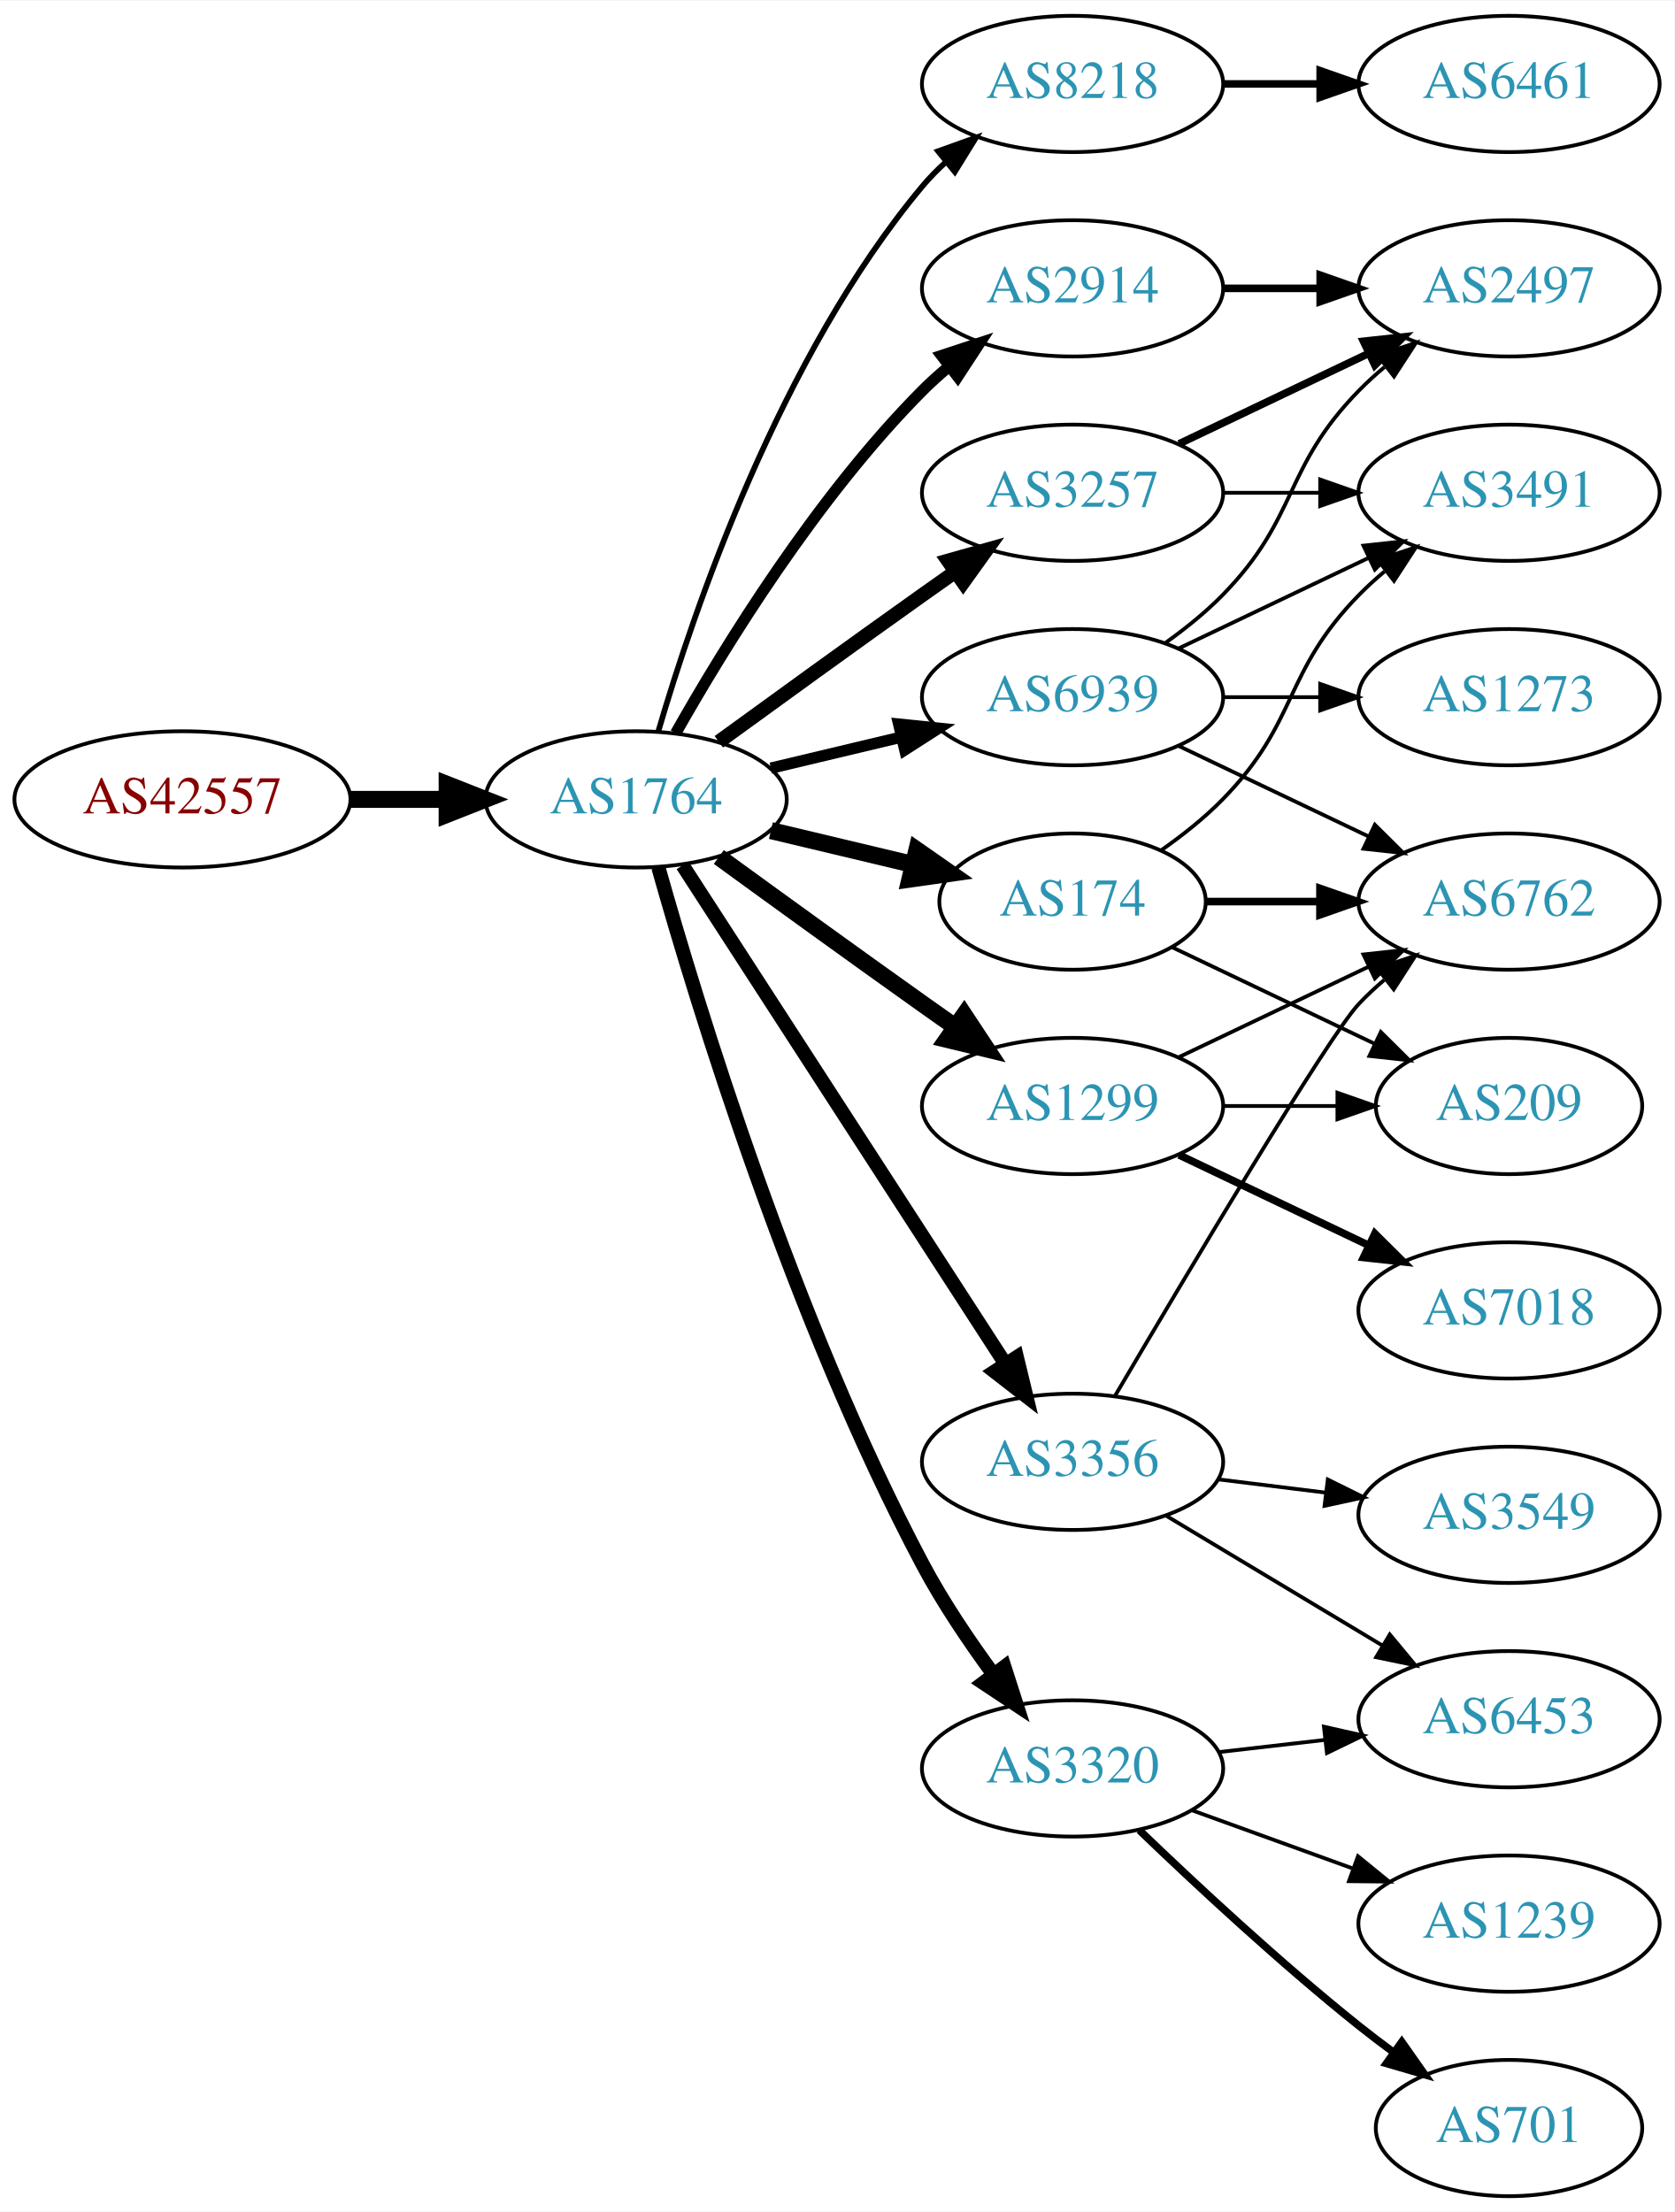
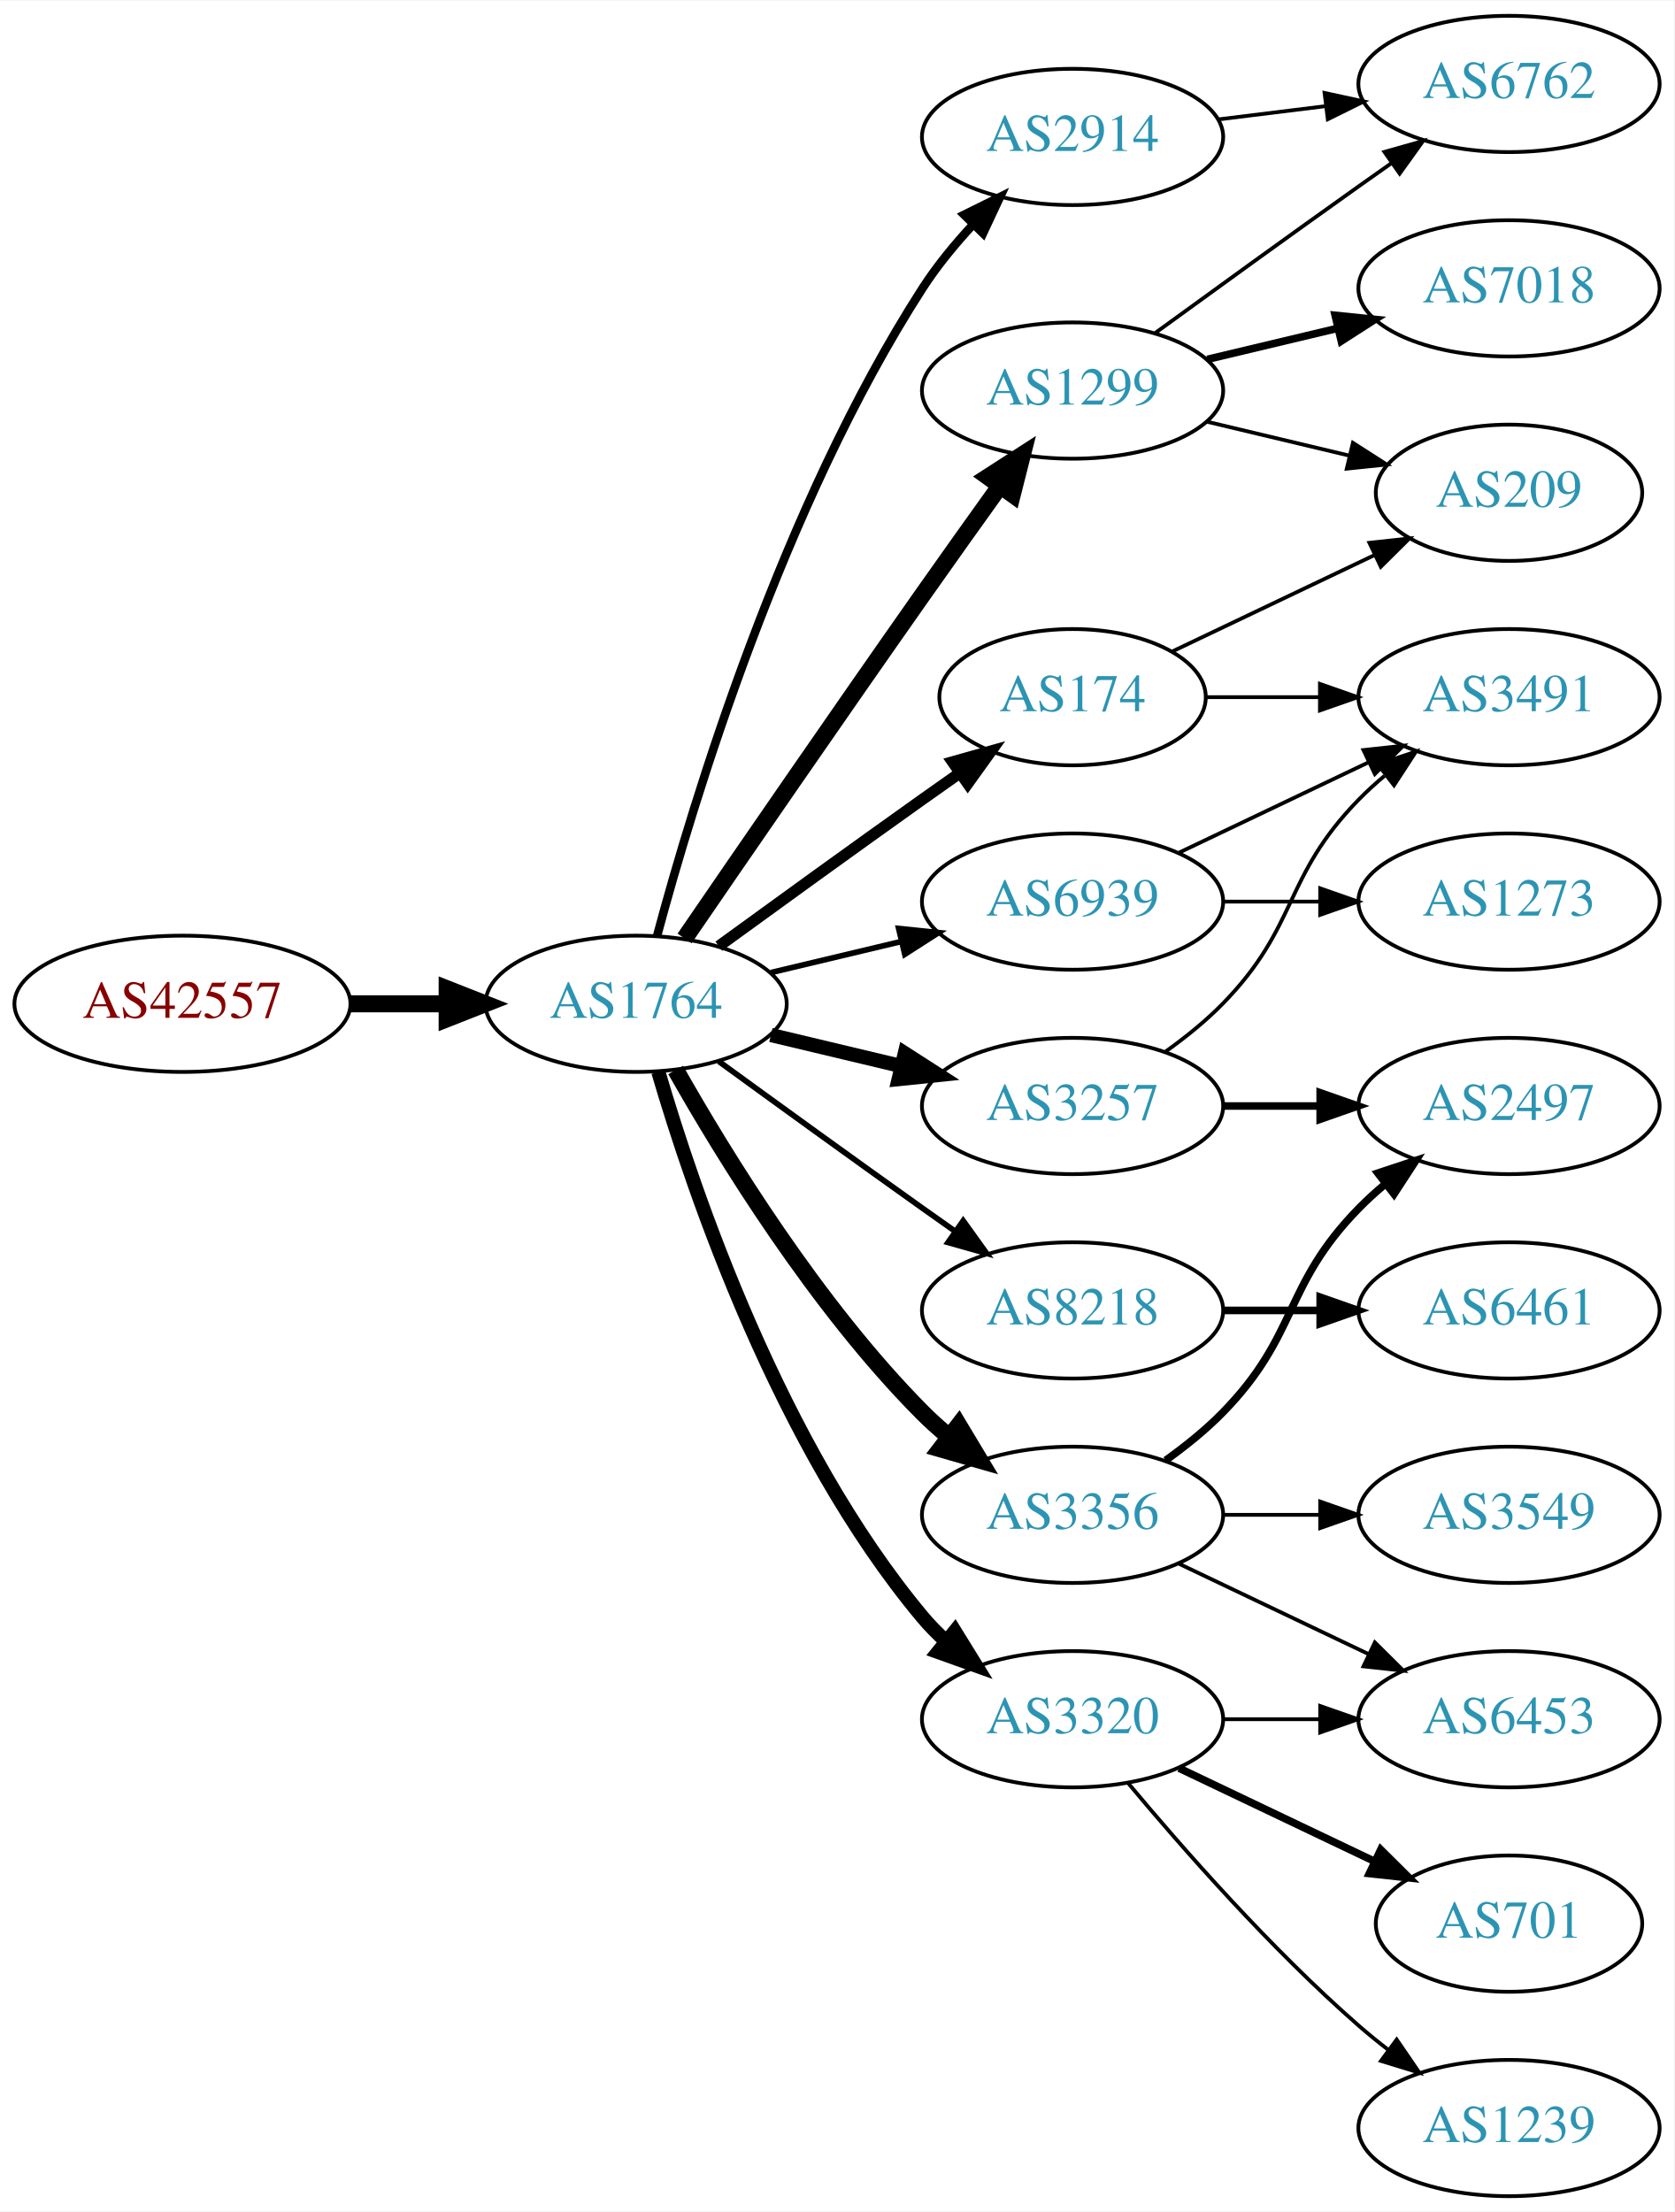
<svg xmlns="http://www.w3.org/2000/svg" xmlns:xlink="http://www.w3.org/1999/xlink" width="442pt" height="584pt" viewBox="0.00 0.00 442.27 584.00">
  <g id="graph0" class="graph" transform="scale(1 1) rotate(0) translate(4 580)">
    <polygon fill="white" stroke="none" points="-4,4 -4,-580 438.271,-580 438.271,4 -4,4" />
    <g id="node1" class="node">
      <g id="a_node1">
        <a xlink:href="/asn/42557" xlink:title="AS42557 ~ Xidras GmbH [AT]">
-           <ellipse fill="#ffffff" stroke="black" cx="44.196" cy="-369" rx="44.393" ry="18" />
-           <text text-anchor="middle" x="44.196" y="-365.3" font-family="Times,serif" font-size="14.00" fill="#880000">AS42557</text>
+           <ellipse fill="#ffffff" stroke="black" cx="44.196" cy="-315" rx="44.393" ry="18" />
+           <text text-anchor="middle" x="44.196" y="-311.3" font-family="Times,serif" font-size="14.00" fill="#880000">AS42557</text>
        </a>
      </g>
    </g>
    <g id="node2" class="node">
      <g id="a_node2">
        <a xlink:href="/asn/1764" xlink:title="AS1764 ~ NEXTLAYER-AS [AT]">
-           <ellipse fill="#ffffff" stroke="black" cx="164.039" cy="-369" rx="39.794" ry="18" />
-           <text text-anchor="middle" x="164.039" y="-365.3" font-family="Times,serif" font-size="14.00" fill="#2c94b3">AS1764</text>
+           <ellipse fill="#ffffff" stroke="black" cx="164.039" cy="-315" rx="39.794" ry="18" />
+           <text text-anchor="middle" x="164.039" y="-311.3" font-family="Times,serif" font-size="14.00" fill="#2c94b3">AS1764</text>
        </a>
      </g>
    </g>
    <g id="edge1" class="edge">
-       <path fill="none" stroke="black" stroke-width="4.5" d="M88.407,-369C96.72,-369 105.482,-369 113.965,-369" />
-       <polygon fill="black" stroke="black" stroke-width="4.5" points="114.123,-372.938 124.123,-369 114.123,-365.063 114.123,-372.938" />
+       <path fill="none" stroke="black" stroke-width="4.5" d="M88.407,-315C96.72,-315 105.482,-315 113.965,-315" />
+       <polygon fill="black" stroke="black" stroke-width="4.5" points="114.123,-318.938 124.123,-315 114.123,-311.063 114.123,-318.938" />
    </g>
    <g id="node3" class="node">
      <g id="a_node3">
-         <a xlink:href="/asn/8218" xlink:title="AS8218 ~ legacy Neotelecoms [FR]">
-           <ellipse fill="#ffffff" stroke="black" cx="279.332" cy="-558" rx="39.794" ry="18" />
-           <text text-anchor="middle" x="279.332" y="-554.3" font-family="Times,serif" font-size="14.00" fill="#2c94b3">AS8218</text>
+         <a xlink:href="/asn/3257" xlink:title="AS3257 ~ GTT [DE]">
+           <ellipse fill="#ffffff" stroke="black" cx="279.332" cy="-288" rx="39.794" ry="18" />
+           <text text-anchor="middle" x="279.332" y="-284.3" font-family="Times,serif" font-size="14.00" fill="#2c94b3">AS3257</text>
        </a>
      </g>
    </g>
    <g id="edge2" class="edge">
-       <path fill="none" stroke="black" stroke-width="1.5" d="M169.913,-387.002C179.227,-418.844 202.043,-485.981 239.685,-531 241.555,-533.237 243.654,-535.374 245.88,-537.396" />
-       <polygon fill="black" stroke="black" stroke-width="1.5" points="243.823,-540.234 253.799,-543.804 248.227,-534.793 243.823,-540.234" />
+       <path fill="none" stroke="black" stroke-width="3.75" d="M199.646,-306.752C210.517,-304.162 222.671,-301.265 234.114,-298.538" />
+       <polygon fill="black" stroke="black" stroke-width="3.75" points="235.02,-301.92 243.936,-296.197 233.397,-295.111 235.02,-301.92" />
    </g>
    <g id="node4" class="node">
      <g id="a_node4">
-         <a xlink:href="/asn/3257" xlink:title="AS3257 ~ GTT [DE]">
-           <ellipse fill="#ffffff" stroke="black" cx="279.332" cy="-450" rx="39.794" ry="18" />
-           <text text-anchor="middle" x="279.332" y="-446.3" font-family="Times,serif" font-size="14.00" fill="#2c94b3">AS3257</text>
+         <a xlink:href="/asn/174" xlink:title="AS174 ~ Cogent Communications [US]">
+           <ellipse fill="#ffffff" stroke="black" cx="279.332" cy="-396" rx="35.194" ry="18" />
+           <text text-anchor="middle" x="279.332" y="-392.3" font-family="Times,serif" font-size="14.00" fill="#2c94b3">AS174</text>
        </a>
      </g>
    </g>
    <g id="edge3" class="edge">
-       <path fill="none" stroke="black" stroke-width="3.75" d="M185.887,-384.222C200.821,-395.091 221.435,-410.025 239.685,-423 242.506,-425.005 245.449,-427.085 248.397,-429.159" />
-       <polygon fill="black" stroke="black" stroke-width="3.75" points="246.424,-432.05 256.621,-434.926 250.443,-426.319 246.424,-432.05" />
+       <path fill="none" stroke="black" stroke-width="3" d="M185.887,-330.222C200.821,-341.091 221.435,-356.025 239.685,-369 242.895,-371.282 246.264,-373.661 249.619,-376.018" />
+       <polygon fill="black" stroke="black" stroke-width="3" points="247.631,-378.899 257.83,-381.77 251.647,-373.166 247.631,-378.899" />
    </g>
    <g id="node5" class="node">
      <g id="a_node5">
-         <a xlink:href="/asn/3356" xlink:title="AS3356 ~ Level 3 Parent, LLC [US]">
-           <ellipse fill="#ffffff" stroke="black" cx="279.332" cy="-194" rx="39.794" ry="18" />
-           <text text-anchor="middle" x="279.332" y="-190.3" font-family="Times,serif" font-size="14.00" fill="#2c94b3">AS3356</text>
+         <a xlink:href="/asn/2914" xlink:title="AS2914 ~ NTT America, Inc. [US]">
+           <ellipse fill="#ffffff" stroke="black" cx="279.332" cy="-544" rx="39.794" ry="18" />
+           <text text-anchor="middle" x="279.332" y="-540.3" font-family="Times,serif" font-size="14.00" fill="#2c94b3">AS2914</text>
        </a>
      </g>
    </g>
    <g id="edge4" class="edge">
-       <path fill="none" stroke="black" stroke-width="3.75" d="M176.316,-351.581C196.335,-320.657 238.172,-256.033 261.573,-219.887" />
-       <polygon fill="black" stroke="black" stroke-width="3.75" points="264.604,-221.646 267.1,-211.349 258.727,-217.841 264.604,-221.646" />
+       <path fill="none" stroke="black" stroke-width="2.25" d="M169.605,-333.033C178.99,-367.996 202.723,-446.608 239.685,-504 243.479,-509.891 248.227,-515.656 253.084,-520.893" />
+       <polygon fill="black" stroke="black" stroke-width="2.25" points="250.682,-523.443 260.178,-528.142 255.685,-518.547 250.682,-523.443" />
    </g>
    <g id="node6" class="node">
      <g id="a_node6">
        <a xlink:href="/asn/1299" xlink:title="AS1299 ~ Telia Carrier [EU]">
-           <ellipse fill="#ffffff" stroke="black" cx="279.332" cy="-288" rx="39.794" ry="18" />
-           <text text-anchor="middle" x="279.332" y="-284.3" font-family="Times,serif" font-size="14.00" fill="#2c94b3">AS1299</text>
+           <ellipse fill="#ffffff" stroke="black" cx="279.332" cy="-477" rx="39.794" ry="18" />
+           <text text-anchor="middle" x="279.332" y="-473.3" font-family="Times,serif" font-size="14.00" fill="#2c94b3">AS1299</text>
        </a>
      </g>
    </g>
    <g id="edge5" class="edge">
-       <path fill="none" stroke="black" stroke-width="4.5" d="M185.887,-353.778C200.821,-342.909 221.435,-327.975 239.685,-315 242.506,-312.995 245.449,-310.915 248.397,-308.841" />
-       <polygon fill="black" stroke="black" stroke-width="4.5" points="250.694,-312.039 256.621,-303.074 246.173,-305.591 250.694,-312.039" />
+       <path fill="none" stroke="black" stroke-width="4.5" d="M176.846,-332.269C191.489,-353.642 217.262,-391.12 239.685,-423 246.32,-432.433 253.67,-442.739 260.164,-451.795" />
+       <polygon fill="black" stroke="black" stroke-width="4.5" points="257.044,-454.201 266.076,-460.026 263.44,-449.607 257.044,-454.201" />
    </g>
    <g id="node7" class="node">
      <g id="a_node7">
-         <a xlink:href="/asn/3320" xlink:title="AS3320 ~ DTAG [DE]">
-           <ellipse fill="#ffffff" stroke="black" cx="279.332" cy="-113" rx="39.794" ry="18" />
-           <text text-anchor="middle" x="279.332" y="-109.3" font-family="Times,serif" font-size="14.00" fill="#2c94b3">AS3320</text>
+         <a xlink:href="/asn/8218" xlink:title="AS8218 ~ legacy Neotelecoms [FR]">
+           <ellipse fill="#ffffff" stroke="black" cx="279.332" cy="-234" rx="39.794" ry="18" />
+           <text text-anchor="middle" x="279.332" y="-230.3" font-family="Times,serif" font-size="14.00" fill="#2c94b3">AS8218</text>
        </a>
      </g>
    </g>
    <g id="edge6" class="edge">
-       <path fill="none" stroke="black" stroke-width="3.75" d="M169.916,-351.03C180.097,-314.899 205.53,-231.41 239.685,-167 245.006,-156.966 251.955,-146.658 258.491,-137.772" />
-       <polygon fill="black" stroke="black" stroke-width="3.75" points="261.322,-139.831 264.564,-129.745 255.739,-135.608 261.322,-139.831" />
+       <path fill="none" stroke="black" stroke-width="1.5" d="M185.887,-299.778C200.821,-288.909 221.435,-273.975 239.685,-261 242.506,-258.995 245.449,-256.915 248.397,-254.841" />
+       <polygon fill="black" stroke="black" stroke-width="1.5" points="250.443,-257.681 256.621,-249.074 246.424,-251.95 250.443,-257.681" />
    </g>
    <g id="node8" class="node">
      <g id="a_node8">
-         <a xlink:href="/asn/174" xlink:title="AS174 ~ Cogent Communications [US]">
-           <ellipse fill="#ffffff" stroke="black" cx="279.332" cy="-342" rx="35.194" ry="18" />
-           <text text-anchor="middle" x="279.332" y="-338.3" font-family="Times,serif" font-size="14.00" fill="#2c94b3">AS174</text>
+         <a xlink:href="/asn/3356" xlink:title="AS3356 ~ Level 3 Parent, LLC [US]">
+           <ellipse fill="#ffffff" stroke="black" cx="279.332" cy="-180" rx="39.794" ry="18" />
+           <text text-anchor="middle" x="279.332" y="-176.3" font-family="Times,serif" font-size="14.00" fill="#2c94b3">AS3356</text>
        </a>
      </g>
    </g>
    <g id="edge7" class="edge">
-       <path fill="none" stroke="black" stroke-width="4.5" d="M199.646,-360.752C211.44,-357.942 224.745,-354.771 237.013,-351.847" />
-       <polygon fill="black" stroke="black" stroke-width="4.5" points="238.203,-355.611 247.018,-349.463 236.377,-347.951 238.203,-355.611" />
+       <path fill="none" stroke="black" stroke-width="4.5" d="M174.498,-297.51C187.28,-274.904 211.712,-235.114 239.685,-207 241.796,-204.879 244.092,-202.812 246.477,-200.829" />
+       <polygon fill="black" stroke="black" stroke-width="4.5" points="249.259,-203.657 254.793,-194.444 244.463,-197.411 249.259,-203.657" />
    </g>
    <g id="node9" class="node">
      <g id="a_node9">
-         <a xlink:href="/asn/2914" xlink:title="AS2914 ~ NTT America, Inc. [US]">
-           <ellipse fill="#ffffff" stroke="black" cx="279.332" cy="-504" rx="39.794" ry="18" />
-           <text text-anchor="middle" x="279.332" y="-500.3" font-family="Times,serif" font-size="14.00" fill="#2c94b3">AS2914</text>
+         <a xlink:href="/asn/3320" xlink:title="AS3320 ~ DTAG [DE]">
+           <ellipse fill="#ffffff" stroke="black" cx="279.332" cy="-126" rx="39.794" ry="18" />
+           <text text-anchor="middle" x="279.332" y="-122.3" font-family="Times,serif" font-size="14.00" fill="#2c94b3">AS3320</text>
        </a>
      </g>
    </g>
    <g id="edge8" class="edge">
-       <path fill="none" stroke="black" stroke-width="3" d="M174.498,-386.49C187.28,-409.096 211.712,-448.886 239.685,-477 241.796,-479.121 244.092,-481.188 246.477,-483.171" />
-       <polygon fill="black" stroke="black" stroke-width="3" points="244.73,-486.242 254.793,-489.556 248.993,-480.69 244.73,-486.242" />
+       <path fill="none" stroke="black" stroke-width="3.75" d="M169.913,-296.998C179.227,-265.156 202.043,-198.019 239.685,-153 241.555,-150.763 243.654,-148.626 245.88,-146.604" />
+       <polygon fill="black" stroke="black" stroke-width="3.75" points="248.227,-149.207 253.799,-140.196 243.823,-143.766 248.227,-149.207" />
    </g>
    <g id="node10" class="node">
      <g id="a_node10">
        <a xlink:href="/asn/6939" xlink:title="AS6939 ~ Hurricane Electric LLC [US]">
-           <ellipse fill="#ffffff" stroke="black" cx="279.332" cy="-396" rx="39.794" ry="18" />
-           <text text-anchor="middle" x="279.332" y="-392.3" font-family="Times,serif" font-size="14.00" fill="#2c94b3">AS6939</text>
+           <ellipse fill="#ffffff" stroke="black" cx="279.332" cy="-342" rx="39.794" ry="18" />
+           <text text-anchor="middle" x="279.332" y="-338.3" font-family="Times,serif" font-size="14.00" fill="#2c94b3">AS6939</text>
        </a>
      </g>
    </g>
    <g id="edge9" class="edge">
-       <path fill="none" stroke="black" stroke-width="3" d="M199.646,-377.248C210.517,-379.838 222.671,-382.735 234.114,-385.462" />
-       <polygon fill="black" stroke="black" stroke-width="3" points="233.397,-388.889 243.936,-387.803 235.02,-382.08 233.397,-388.889" />
+       <path fill="none" stroke="black" stroke-width="1.5" d="M199.646,-323.248C210.517,-325.838 222.671,-328.735 234.114,-331.462" />
+       <polygon fill="black" stroke="black" stroke-width="1.5" points="233.397,-334.889 243.936,-333.803 235.02,-328.08 233.397,-334.889" />
+     </g>
+     <g id="node17" class="node">
+       <g id="a_node17">
+         <a xlink:href="/asn/2497" xlink:title="AS2497 ~ Internet Initiative Japan Inc. [JP]">
+           <ellipse fill="#ffffff" stroke="black" cx="394.625" cy="-288" rx="39.794" ry="18" />
+           <text text-anchor="middle" x="394.625" y="-284.3" font-family="Times,serif" font-size="14.00" fill="#2c94b3">AS2497</text>
+         </a>
+       </g>
+     </g>
+     <g id="edge18" class="edge">
+       <path fill="none" stroke="black" stroke-width="2" d="M319.004,-288C327.207,-288 335.971,-288 344.503,-288" />
+       <polygon fill="black" stroke="black" stroke-width="2" points="344.742,-291.5 354.742,-288 344.742,-284.5 344.742,-291.5" />
+     </g>
+     <g id="node18" class="node">
+       <g id="a_node18">
+         <a xlink:href="/asn/3491" xlink:title="AS3491 ~ PCCW Global, Inc. [US]">
+           <ellipse fill="#ffffff" stroke="black" cx="394.625" cy="-396" rx="39.794" ry="18" />
+           <text text-anchor="middle" x="394.625" y="-392.3" font-family="Times,serif" font-size="14.00" fill="#2c94b3">AS3491</text>
+         </a>
+       </g>
+     </g>
+     <g id="edge17" class="edge">
+       <path fill="none" stroke="black" d="M303.926,-302.389C309.182,-306.148 314.513,-310.437 318.978,-315 339.151,-335.617 334.806,-348.383 354.978,-369 357.071,-371.139 359.354,-373.218 361.731,-375.21" />
+       <polygon fill="black" stroke="black" points="359.974,-378.275 370.031,-381.611 364.249,-372.732 359.974,-378.275" />
+     </g>
+     <g id="node14" class="node">
+       <g id="a_node14">
+         <a xlink:href="/asn/209" xlink:title="AS209 ~ CenturyLink Communications, LLC [US]">
+           <ellipse fill="#ffffff" stroke="black" cx="394.625" cy="-450" rx="35.194" ry="18" />
+           <text text-anchor="middle" x="394.625" y="-446.3" font-family="Times,serif" font-size="14.00" fill="#2c94b3">AS209</text>
+         </a>
+       </g>
+     </g>
+     <g id="edge23" class="edge">
+       <path fill="none" stroke="black" d="M305.757,-408.119C321.5,-415.622 341.922,-425.356 359.115,-433.551" />
+       <polygon fill="black" stroke="black" points="357.751,-436.779 368.284,-437.922 360.763,-430.46 357.751,-436.779" />
+     </g>
+     <g id="edge22" class="edge">
+       <path fill="none" stroke="black" d="M314.631,-396C324.008,-396 334.358,-396 344.393,-396" />
+       <polygon fill="black" stroke="black" points="344.681,-399.5 354.681,-396 344.681,-392.5 344.681,-399.5" />
+     </g>
+     <g id="node13" class="node">
+       <g id="a_node13">
+         <a xlink:href="/asn/6762" xlink:title="AS6762 ~ TELECOM ITALIA SPARKLE S.p.A. [IT]">
+           <ellipse fill="#ffffff" stroke="black" cx="394.625" cy="-558" rx="39.794" ry="18" />
+           <text text-anchor="middle" x="394.625" y="-554.3" font-family="Times,serif" font-size="14.00" fill="#2c94b3">AS6762</text>
+         </a>
+       </g>
+     </g>
+     <g id="edge24" class="edge">
+       <path fill="none" stroke="black" d="M317.742,-548.623C326.83,-549.746 336.667,-550.962 346.152,-552.134" />
+       <polygon fill="black" stroke="black" points="345.9,-555.629 356.254,-553.382 346.758,-548.682 345.9,-555.629" />
+     </g>
+     <g id="node12" class="node">
+       <g id="a_node12">
+         <a xlink:href="/asn/7018" xlink:title="AS7018 ~ AT&amp;T Services, Inc. [US]">
+           <ellipse fill="#ffffff" stroke="black" cx="394.625" cy="-504" rx="39.794" ry="18" />
+           <text text-anchor="middle" x="394.625" y="-500.3" font-family="Times,serif" font-size="14.00" fill="#2c94b3">AS7018</text>
+         </a>
+       </g>
+     </g>
+     <g id="edge11" class="edge">
+       <path fill="none" stroke="black" stroke-width="2" d="M314.939,-485.248C325.81,-487.838 337.964,-490.735 349.407,-493.462" />
+       <polygon fill="black" stroke="black" stroke-width="2" points="348.69,-496.889 359.229,-495.803 350.313,-490.08 348.69,-496.889" />
+     </g>
+     <g id="edge12" class="edge">
+       <path fill="none" stroke="black" d="M301.18,-492.222C316.114,-503.091 336.727,-518.025 354.978,-531 357.799,-533.005 360.742,-535.085 363.69,-537.159" />
+       <polygon fill="black" stroke="black" points="361.717,-540.05 371.914,-542.926 365.736,-534.319 361.717,-540.05" />
+     </g>
+     <g id="edge13" class="edge">
+       <path fill="none" stroke="black" d="M314.939,-468.752C326.733,-465.942 340.038,-462.771 352.306,-459.847" />
+       <polygon fill="black" stroke="black" points="353.394,-463.186 362.311,-457.463 351.772,-456.376 353.394,-463.186" />
    </g>
    <g id="node11" class="node">
      <g id="a_node11">
        <a xlink:href="/asn/6461" xlink:title="AS6461 ~ Zayo Bandwidth [US]">
-           <ellipse fill="#ffffff" stroke="black" cx="394.625" cy="-558" rx="39.794" ry="18" />
-           <text text-anchor="middle" x="394.625" y="-554.3" font-family="Times,serif" font-size="14.00" fill="#2c94b3">AS6461</text>
+           <ellipse fill="#ffffff" stroke="black" cx="394.625" cy="-234" rx="39.794" ry="18" />
+           <text text-anchor="middle" x="394.625" y="-230.3" font-family="Times,serif" font-size="14.00" fill="#2c94b3">AS6461</text>
        </a>
      </g>
    </g>
    <g id="edge10" class="edge">
-       <path fill="none" stroke="black" stroke-width="2" d="M319.004,-558C327.207,-558 335.971,-558 344.503,-558" />
-       <polygon fill="black" stroke="black" stroke-width="2" points="344.742,-561.5 354.742,-558 344.742,-554.5 344.742,-561.5" />
-     </g>
-     <g id="node12" class="node">
-       <g id="a_node12">
-         <a xlink:href="/asn/2497" xlink:title="AS2497 ~ Internet Initiative Japan Inc. [JP]">
-           <ellipse fill="#ffffff" stroke="black" cx="394.625" cy="-504" rx="39.794" ry="18" />
-           <text text-anchor="middle" x="394.625" y="-500.3" font-family="Times,serif" font-size="14.00" fill="#2c94b3">AS2497</text>
-         </a>
-       </g>
-     </g>
-     <g id="edge11" class="edge">
-       <path fill="none" stroke="black" stroke-width="2" d="M307.468,-462.934C322.462,-470.081 341.283,-479.052 357.506,-486.785" />
-       <polygon fill="black" stroke="black" stroke-width="2" points="356.177,-490.028 366.71,-491.171 359.188,-483.709 356.177,-490.028" />
-     </g>
-     <g id="node13" class="node">
-       <g id="a_node13">
-         <a xlink:href="/asn/3491" xlink:title="AS3491 ~ PCCW Global, Inc. [US]">
-           <ellipse fill="#ffffff" stroke="black" cx="394.625" cy="-450" rx="39.794" ry="18" />
-           <text text-anchor="middle" x="394.625" y="-446.3" font-family="Times,serif" font-size="14.00" fill="#2c94b3">AS3491</text>
-         </a>
-       </g>
-     </g>
-     <g id="edge12" class="edge">
-       <path fill="none" stroke="black" d="M319.004,-450C327.207,-450 335.971,-450 344.503,-450" />
-       <polygon fill="black" stroke="black" points="344.742,-453.5 354.742,-450 344.742,-446.5 344.742,-453.5" />
+       <path fill="none" stroke="black" stroke-width="2" d="M319.004,-234C327.207,-234 335.971,-234 344.503,-234" />
+       <polygon fill="black" stroke="black" stroke-width="2" points="344.742,-237.5 354.742,-234 344.742,-230.5 344.742,-237.5" />
    </g>
    <g id="node15" class="node">
      <g id="a_node15">
-         <a xlink:href="/asn/6762" xlink:title="AS6762 ~ TELECOM ITALIA SPARKLE S.p.A. [IT]">
-           <ellipse fill="#ffffff" stroke="black" cx="394.625" cy="-342" rx="39.794" ry="18" />
-           <text text-anchor="middle" x="394.625" y="-338.3" font-family="Times,serif" font-size="14.00" fill="#2c94b3">AS6762</text>
-         </a>
-       </g>
-     </g>
-     <g id="edge20" class="edge">
-       <path fill="none" stroke="black" d="M290.47,-211.291C308.922,-242.631 346.843,-306.387 354.978,-315 357.033,-317.176 359.289,-319.28 361.647,-321.29" />
-       <polygon fill="black" stroke="black" points="359.872,-324.344 369.913,-327.724 364.171,-318.82 359.872,-324.344" />
-     </g>
-     <g id="node19" class="node">
-       <g id="a_node19">
+         <a xlink:href="/asn/3549" xlink:title="AS3549 ~ Level 3 Parent, LLC [US]">
+           <ellipse fill="#ffffff" stroke="black" cx="394.625" cy="-180" rx="39.794" ry="18" />
+           <text text-anchor="middle" x="394.625" y="-176.3" font-family="Times,serif" font-size="14.00" fill="#2c94b3">AS3549</text>
+         </a>
+       </g>
+     </g>
+     <g id="edge14" class="edge">
+       <path fill="none" stroke="black" d="M319.004,-180C327.207,-180 335.971,-180 344.503,-180" />
+       <polygon fill="black" stroke="black" points="344.742,-183.5 354.742,-180 344.742,-176.5 344.742,-183.5" />
+     </g>
+     <g id="node16" class="node">
+       <g id="a_node16">
        <a xlink:href="/asn/6453" xlink:title="AS6453 ~ TATA COMMUNICATIONS (AMERICA) INC [US]">
          <ellipse fill="#ffffff" stroke="black" cx="394.625" cy="-126" rx="39.794" ry="18" />
          <text text-anchor="middle" x="394.625" y="-122.3" font-family="Times,serif" font-size="14.00" fill="#2c94b3">AS6453</text>
        </a>
      </g>
    </g>
+     <g id="edge15" class="edge">
+       <path fill="none" stroke="black" d="M307.468,-167.066C322.462,-159.919 341.283,-150.948 357.506,-143.215" />
+       <polygon fill="black" stroke="black" points="359.188,-146.291 366.71,-138.829 356.177,-139.972 359.188,-146.291" />
+     </g>
+     <g id="edge16" class="edge">
+       <path fill="none" stroke="black" stroke-width="2" d="M303.926,-194.389C309.182,-198.148 314.513,-202.437 318.978,-207 339.151,-227.617 334.806,-240.383 354.978,-261 357.071,-263.139 359.354,-265.218 361.731,-267.21" />
+       <polygon fill="black" stroke="black" stroke-width="2" points="359.974,-270.275 370.031,-273.611 364.249,-264.732 359.974,-270.275" />
+     </g>
    <g id="edge21" class="edge">
-       <path fill="none" stroke="black" d="M304.082,-179.745C320.698,-169.771 343.094,-156.329 361.331,-145.383" />
-       <polygon fill="black" stroke="black" points="363.133,-148.384 369.906,-140.236 359.531,-142.382 363.133,-148.384" />
+       <path fill="none" stroke="black" d="M319.004,-126C327.207,-126 335.971,-126 344.503,-126" />
+       <polygon fill="black" stroke="black" points="344.742,-129.5 354.742,-126 344.742,-122.5 344.742,-129.5" />
+     </g>
+     <g id="node19" class="node">
+       <g id="a_node19">
+         <a xlink:href="/asn/1239" xlink:title="AS1239 ~ Sprint [US]">
+           <ellipse fill="#ffffff" stroke="black" cx="394.625" cy="-18" rx="39.794" ry="18" />
+           <text text-anchor="middle" x="394.625" y="-14.3" font-family="Times,serif" font-size="14.00" fill="#2c94b3">AS1239</text>
+         </a>
+       </g>
+     </g>
+     <g id="edge19" class="edge">
+       <path fill="none" stroke="black" d="M293.962,-109.183C308.244,-92.071 331.791,-65.255 354.978,-45 357.444,-42.846 360.082,-40.706 362.78,-38.628" />
+       <polygon fill="black" stroke="black" points="364.953,-41.375 370.934,-32.63 360.805,-35.736 364.953,-41.375" />
    </g>
    <g id="node20" class="node">
      <g id="a_node20">
-         <a xlink:href="/asn/3549" xlink:title="AS3549 ~ Level 3 Parent, LLC [US]">
-           <ellipse fill="#ffffff" stroke="black" cx="394.625" cy="-180" rx="39.794" ry="18" />
-           <text text-anchor="middle" x="394.625" y="-176.3" font-family="Times,serif" font-size="14.00" fill="#2c94b3">AS3549</text>
-         </a>
-       </g>
-     </g>
-     <g id="edge19" class="edge">
-       <path fill="none" stroke="black" d="M317.742,-189.377C326.83,-188.254 336.667,-187.038 346.152,-185.866" />
-       <polygon fill="black" stroke="black" points="346.758,-189.318 356.254,-184.618 345.9,-182.371 346.758,-189.318" />
-     </g>
-     <g id="node14" class="node">
-       <g id="a_node14">
-         <a xlink:href="/asn/7018" xlink:title="AS7018 ~ AT&amp;T Services, Inc. [US]">
-           <ellipse fill="#ffffff" stroke="black" cx="394.625" cy="-234" rx="39.794" ry="18" />
-           <text text-anchor="middle" x="394.625" y="-230.3" font-family="Times,serif" font-size="14.00" fill="#2c94b3">AS7018</text>
-         </a>
-       </g>
-     </g>
-     <g id="edge13" class="edge">
-       <path fill="none" stroke="black" stroke-width="2" d="M307.468,-275.066C322.462,-267.919 341.283,-258.948 357.506,-251.215" />
-       <polygon fill="black" stroke="black" stroke-width="2" points="359.188,-254.291 366.71,-246.829 356.177,-247.972 359.188,-254.291" />
-     </g>
-     <g id="edge14" class="edge">
-       <path fill="none" stroke="black" d="M307.468,-300.934C322.462,-308.081 341.283,-317.052 357.506,-324.785" />
-       <polygon fill="black" stroke="black" points="356.177,-328.028 366.71,-329.171 359.188,-321.709 356.177,-328.028" />
-     </g>
-     <g id="node16" class="node">
-       <g id="a_node16">
-         <a xlink:href="/asn/209" xlink:title="AS209 ~ CenturyLink Communications, LLC [US]">
-           <ellipse fill="#ffffff" stroke="black" cx="394.625" cy="-288" rx="35.194" ry="18" />
-           <text text-anchor="middle" x="394.625" y="-284.3" font-family="Times,serif" font-size="14.00" fill="#2c94b3">AS209</text>
-         </a>
-       </g>
-     </g>
-     <g id="edge15" class="edge">
-       <path fill="none" stroke="black" d="M319.004,-288C328.709,-288 339.2,-288 349.163,-288" />
-       <polygon fill="black" stroke="black" points="349.299,-291.5 359.299,-288 349.299,-284.5 349.299,-291.5" />
-     </g>
-     <g id="node17" class="node">
-       <g id="a_node17">
-         <a xlink:href="/asn/1239" xlink:title="AS1239 ~ Sprint [US]">
-           <ellipse fill="#ffffff" stroke="black" cx="394.625" cy="-72" rx="39.794" ry="18" />
-           <text text-anchor="middle" x="394.625" y="-68.3" font-family="Times,serif" font-size="14.00" fill="#2c94b3">AS1239</text>
-         </a>
-       </g>
-     </g>
-     <g id="edge16" class="edge">
-       <path fill="none" stroke="black" d="M310.99,-101.905C323.963,-97.21 339.256,-91.676 353.137,-86.652" />
-       <polygon fill="black" stroke="black" points="354.729,-89.798 362.941,-83.104 352.347,-83.216 354.729,-89.798" />
-     </g>
-     <g id="node18" class="node">
-       <g id="a_node18">
        <a xlink:href="/asn/701" xlink:title="AS701 ~ UUNET [US]">
-           <ellipse fill="#ffffff" stroke="black" cx="394.625" cy="-18" rx="35.194" ry="18" />
-           <text text-anchor="middle" x="394.625" y="-14.3" font-family="Times,serif" font-size="14.00" fill="#2c94b3">AS701</text>
-         </a>
-       </g>
-     </g>
-     <g id="edge17" class="edge">
-       <path fill="none" stroke="black" stroke-width="2" d="M296.975,-96.688C311.751,-82.49 334.164,-61.637 354.978,-45 357.899,-42.665 361.008,-40.304 364.146,-38" />
-       <polygon fill="black" stroke="black" stroke-width="2" points="366.308,-40.756 372.406,-32.092 362.236,-35.062 366.308,-40.756" />
-     </g>
-     <g id="edge18" class="edge">
-       <path fill="none" stroke="black" d="M318.057,-117.329C327.038,-118.359 336.737,-119.472 346.094,-120.546" />
-       <polygon fill="black" stroke="black" points="345.731,-124.027 356.064,-121.69 346.529,-117.073 345.731,-124.027" />
-     </g>
-     <g id="edge23" class="edge">
-       <path fill="none" stroke="black" d="M302.714,-355.532C308.356,-359.49 314.17,-364.086 318.978,-369 339.151,-389.617 334.806,-402.383 354.978,-423 357.071,-425.139 359.354,-427.218 361.731,-429.21" />
-       <polygon fill="black" stroke="black" points="359.974,-432.275 370.031,-435.611 364.249,-426.732 359.974,-432.275" />
-     </g>
-     <g id="edge22" class="edge">
-       <path fill="none" stroke="black" stroke-width="2" d="M314.631,-342C324.008,-342 334.358,-342 344.393,-342" />
-       <polygon fill="black" stroke="black" stroke-width="2" points="344.681,-345.5 354.681,-342 344.681,-338.5 344.681,-345.5" />
-     </g>
-     <g id="edge24" class="edge">
-       <path fill="none" stroke="black" d="M305.757,-329.881C321.5,-322.378 341.922,-312.644 359.115,-304.449" />
-       <polygon fill="black" stroke="black" points="360.763,-307.54 368.284,-300.078 357.751,-301.221 360.763,-307.54" />
+           <ellipse fill="#ffffff" stroke="black" cx="394.625" cy="-72" rx="35.194" ry="18" />
+           <text text-anchor="middle" x="394.625" y="-68.3" font-family="Times,serif" font-size="14.00" fill="#2c94b3">AS701</text>
+         </a>
+       </g>
+     </g>
+     <g id="edge20" class="edge">
+       <path fill="none" stroke="black" stroke-width="2" d="M307.468,-113.066C322.9,-105.71 342.385,-96.423 358.92,-88.541" />
+       <polygon fill="black" stroke="black" stroke-width="2" points="360.741,-91.551 368.262,-84.089 357.729,-85.232 360.741,-91.551" />
    </g>
    <g id="edge25" class="edge">
-       <path fill="none" stroke="black" stroke-width="2" d="M319.004,-504C327.207,-504 335.971,-504 344.503,-504" />
-       <polygon fill="black" stroke="black" stroke-width="2" points="344.742,-507.5 354.742,-504 344.742,-500.5 344.742,-507.5" />
-     </g>
-     <g id="edge29" class="edge">
-       <path fill="none" stroke="black" d="M303.926,-410.389C309.182,-414.148 314.513,-418.437 318.978,-423 339.151,-443.617 334.806,-456.383 354.978,-477 357.071,-479.139 359.354,-481.218 361.731,-483.21" />
-       <polygon fill="black" stroke="black" points="359.974,-486.275 370.031,-489.611 364.249,-480.732 359.974,-486.275" />
-     </g>
-     <g id="edge26" class="edge">
-       <path fill="none" stroke="black" d="M307.468,-408.934C322.462,-416.081 341.283,-425.052 357.506,-432.785" />
-       <polygon fill="black" stroke="black" points="356.177,-436.028 366.71,-437.171 359.188,-429.709 356.177,-436.028" />
-     </g>
-     <g id="edge28" class="edge">
-       <path fill="none" stroke="black" d="M307.468,-383.066C322.462,-375.919 341.283,-366.948 357.506,-359.215" />
-       <polygon fill="black" stroke="black" points="359.188,-362.291 366.71,-354.829 356.177,-355.972 359.188,-362.291" />
+       <path fill="none" stroke="black" d="M307.468,-354.934C322.462,-362.081 341.283,-371.052 357.506,-378.785" />
+       <polygon fill="black" stroke="black" points="356.177,-382.028 366.71,-383.171 359.188,-375.709 356.177,-382.028" />
    </g>
    <g id="node21" class="node">
      <g id="a_node21">
        <a xlink:href="/asn/1273" xlink:title="AS1273 ~ Vodafone Group PLC [EU]">
-           <ellipse fill="#ffffff" stroke="black" cx="394.625" cy="-396" rx="39.794" ry="18" />
-           <text text-anchor="middle" x="394.625" y="-392.3" font-family="Times,serif" font-size="14.00" fill="#2c94b3">AS1273</text>
-         </a>
-       </g>
-     </g>
-     <g id="edge27" class="edge">
-       <path fill="none" stroke="black" d="M319.004,-396C327.207,-396 335.971,-396 344.503,-396" />
-       <polygon fill="black" stroke="black" points="344.742,-399.5 354.742,-396 344.742,-392.5 344.742,-399.5" />
+           <ellipse fill="#ffffff" stroke="black" cx="394.625" cy="-342" rx="39.794" ry="18" />
+           <text text-anchor="middle" x="394.625" y="-338.3" font-family="Times,serif" font-size="14.00" fill="#2c94b3">AS1273</text>
+         </a>
+       </g>
+     </g>
+     <g id="edge26" class="edge">
+       <path fill="none" stroke="black" d="M319.004,-342C327.207,-342 335.971,-342 344.503,-342" />
+       <polygon fill="black" stroke="black" points="344.742,-345.5 354.742,-342 344.742,-338.5 344.742,-345.5" />
    </g>
  </g>
</svg>
